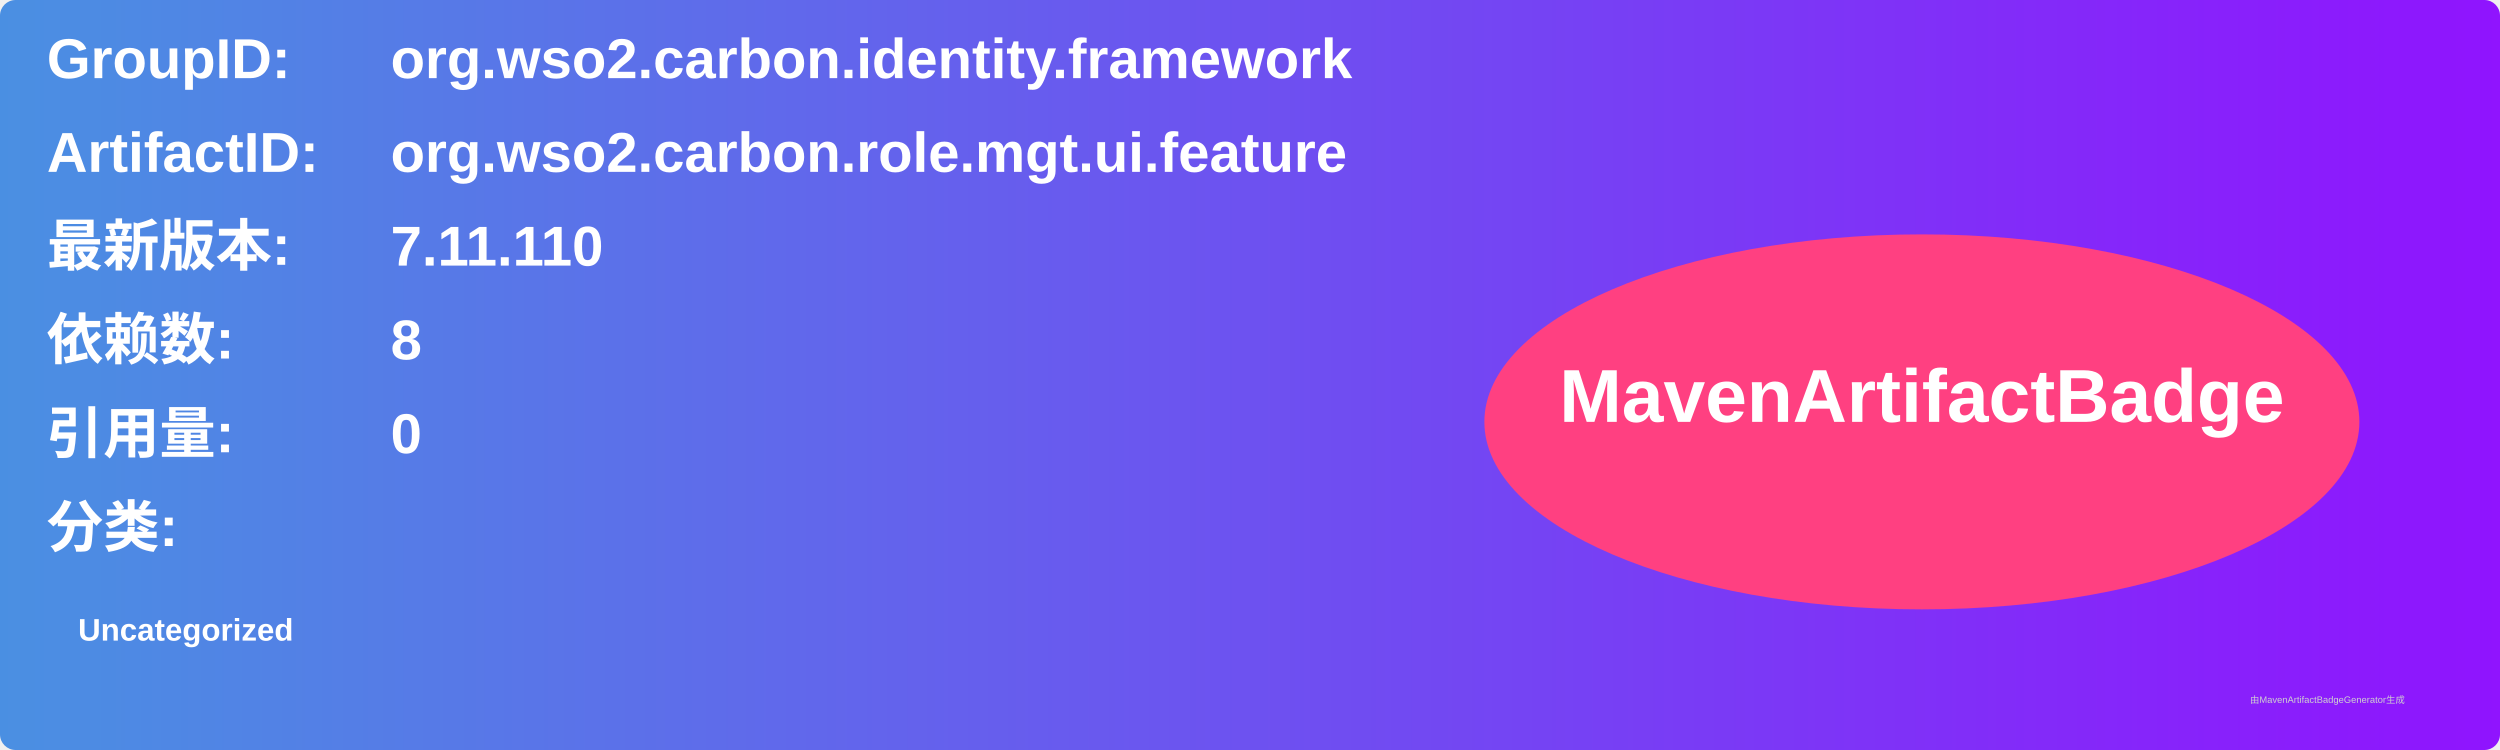
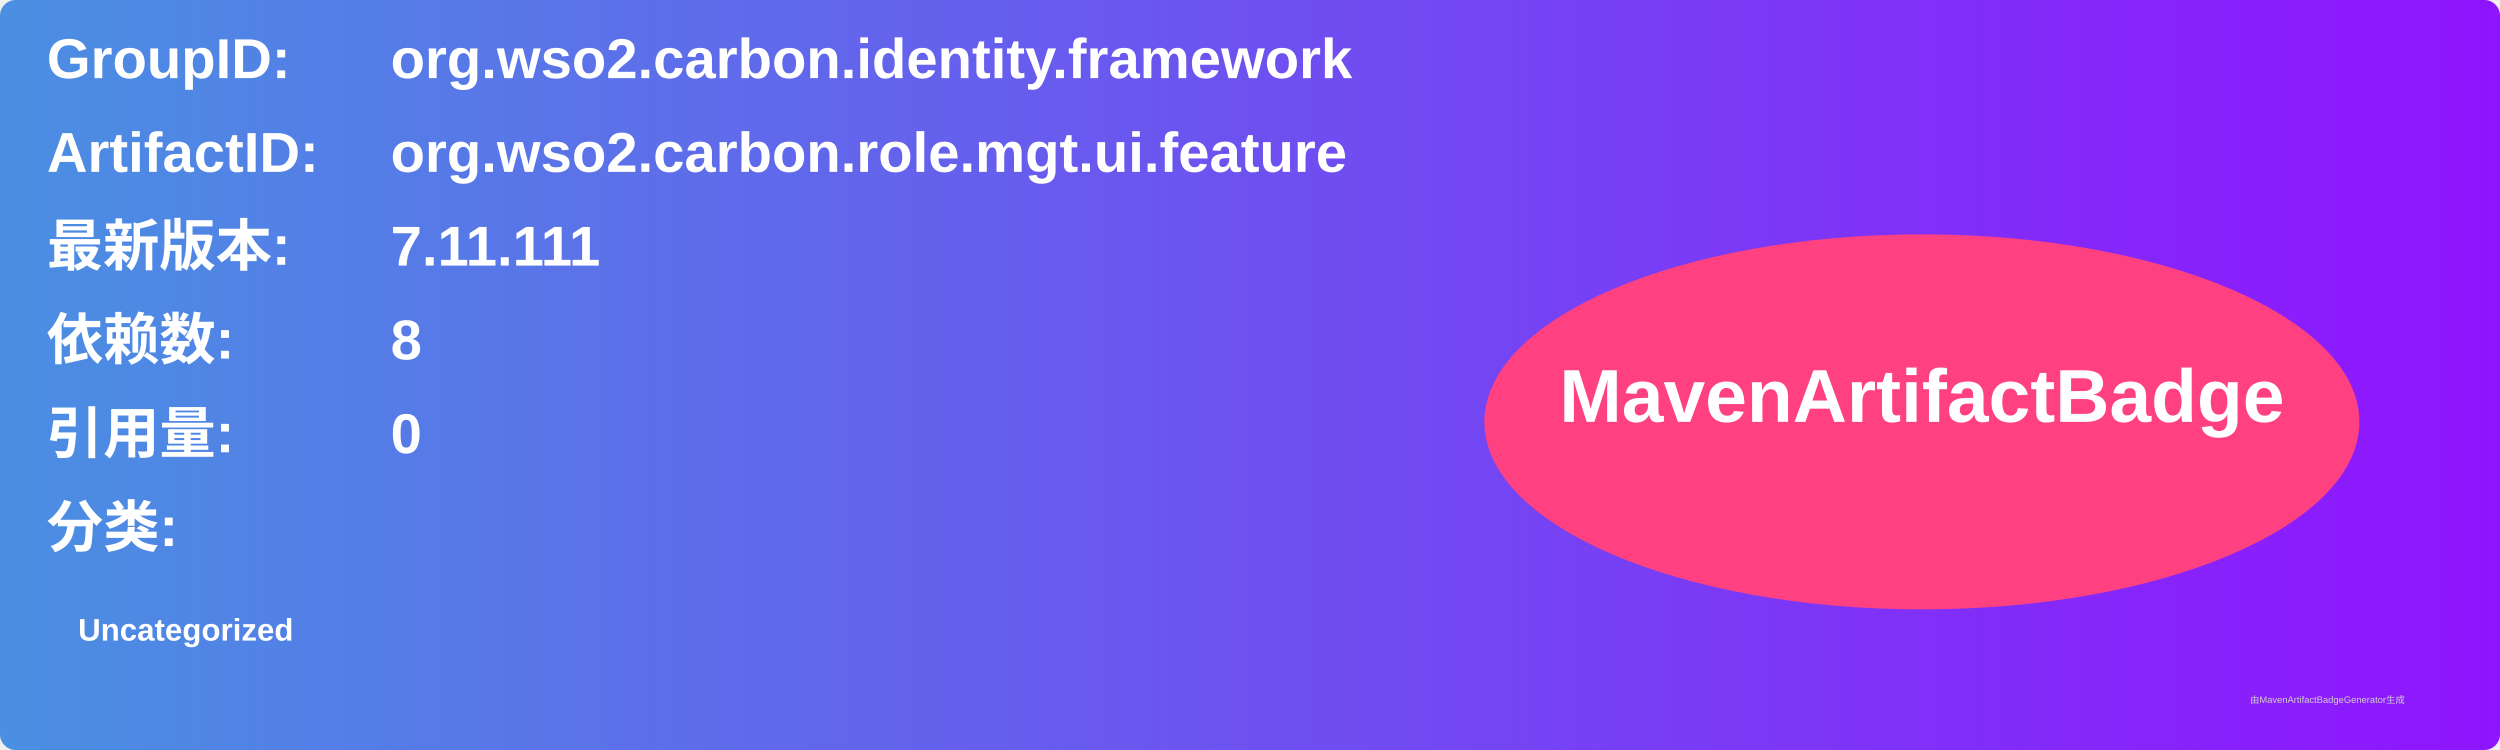
<svg xmlns="http://www.w3.org/2000/svg" width="800" height="240" viewBox="0 0 800 240">
  <linearGradient id="grad" x1="0%" y1="0%" x2="100%" y2="0%">
    <stop offset="0%" stop-color="#4a90e2" />
    <stop offset="100%" stop-color="#9013fe" />
  </linearGradient>
  <rect width="100%" height="100%" rx="5" ry="5" fill="url(#grad)" />
  <g transform="translate(15, 15)">
    <text x="0" y="10" font-family="Arial" font-size="18" fill="white" font-weight="bold" width="260">GroupID:</text>
    <text x="110" y="10" font-family="Arial" font-size="18" fill="white" font-weight="bold" width="460">org.wso2.carbon.identity.framework</text>
    <text x="0" y="40" font-family="Arial" font-size="18" fill="white" font-weight="bold" width="260">ArtifactID:</text>
    <text x="110" y="40" font-family="Arial" font-size="18" fill="white" font-weight="bold" width="460">org.wso2.carbon.role.mgt.ui.feature</text>
    <text x="0" y="70" font-family="Arial" font-size="18" fill="white" font-weight="bold">最新版本:</text>
    <text x="110" y="70" font-family="Arial" font-size="18" fill="white" font-weight="bold">
-       <tspan font-weight="bold">7.11.110</tspan>
+       <tspan font-weight="bold">7.11.111</tspan>
    </text>
    <text x="0" y="100" font-family="Arial" font-size="18" fill="white" font-weight="bold">依赖数: </text>
    <text x="110" y="100" font-family="Arial" font-size="18" fill="white">
      <tspan font-weight="bold">8</tspan>
    </text>
    <text x="0" y="130" font-family="Arial" font-size="18" fill="white" font-weight="bold">引用量: </text>
    <text x="110" y="130" font-family="Arial" font-size="18" fill="white">
      <tspan font-weight="bold">0</tspan>
    </text>
    <text x="0" y="160" font-family="Arial" font-size="18" fill="white" font-weight="bold">分类:</text>
    <text x="10" y="190" font-family="Arial" font-size="10" fill="white">
      <tspan font-weight="bold">Uncategorized</tspan>
    </text>
    <ellipse cx="600" cy="120" rx="140" ry="60" fill="#ff4081" />
    <text x="600" y="120" text-anchor="middle" font-family="Arial" font-size="24" fill="white" font-weight="bold">MavenArtifactBadge</text>
  </g>
  <text x="720" y="225" font-family="Arial" font-size="3" fill="#d0d0d0">由MavenArtifactBadgeGenerator生成</text>
</svg>
